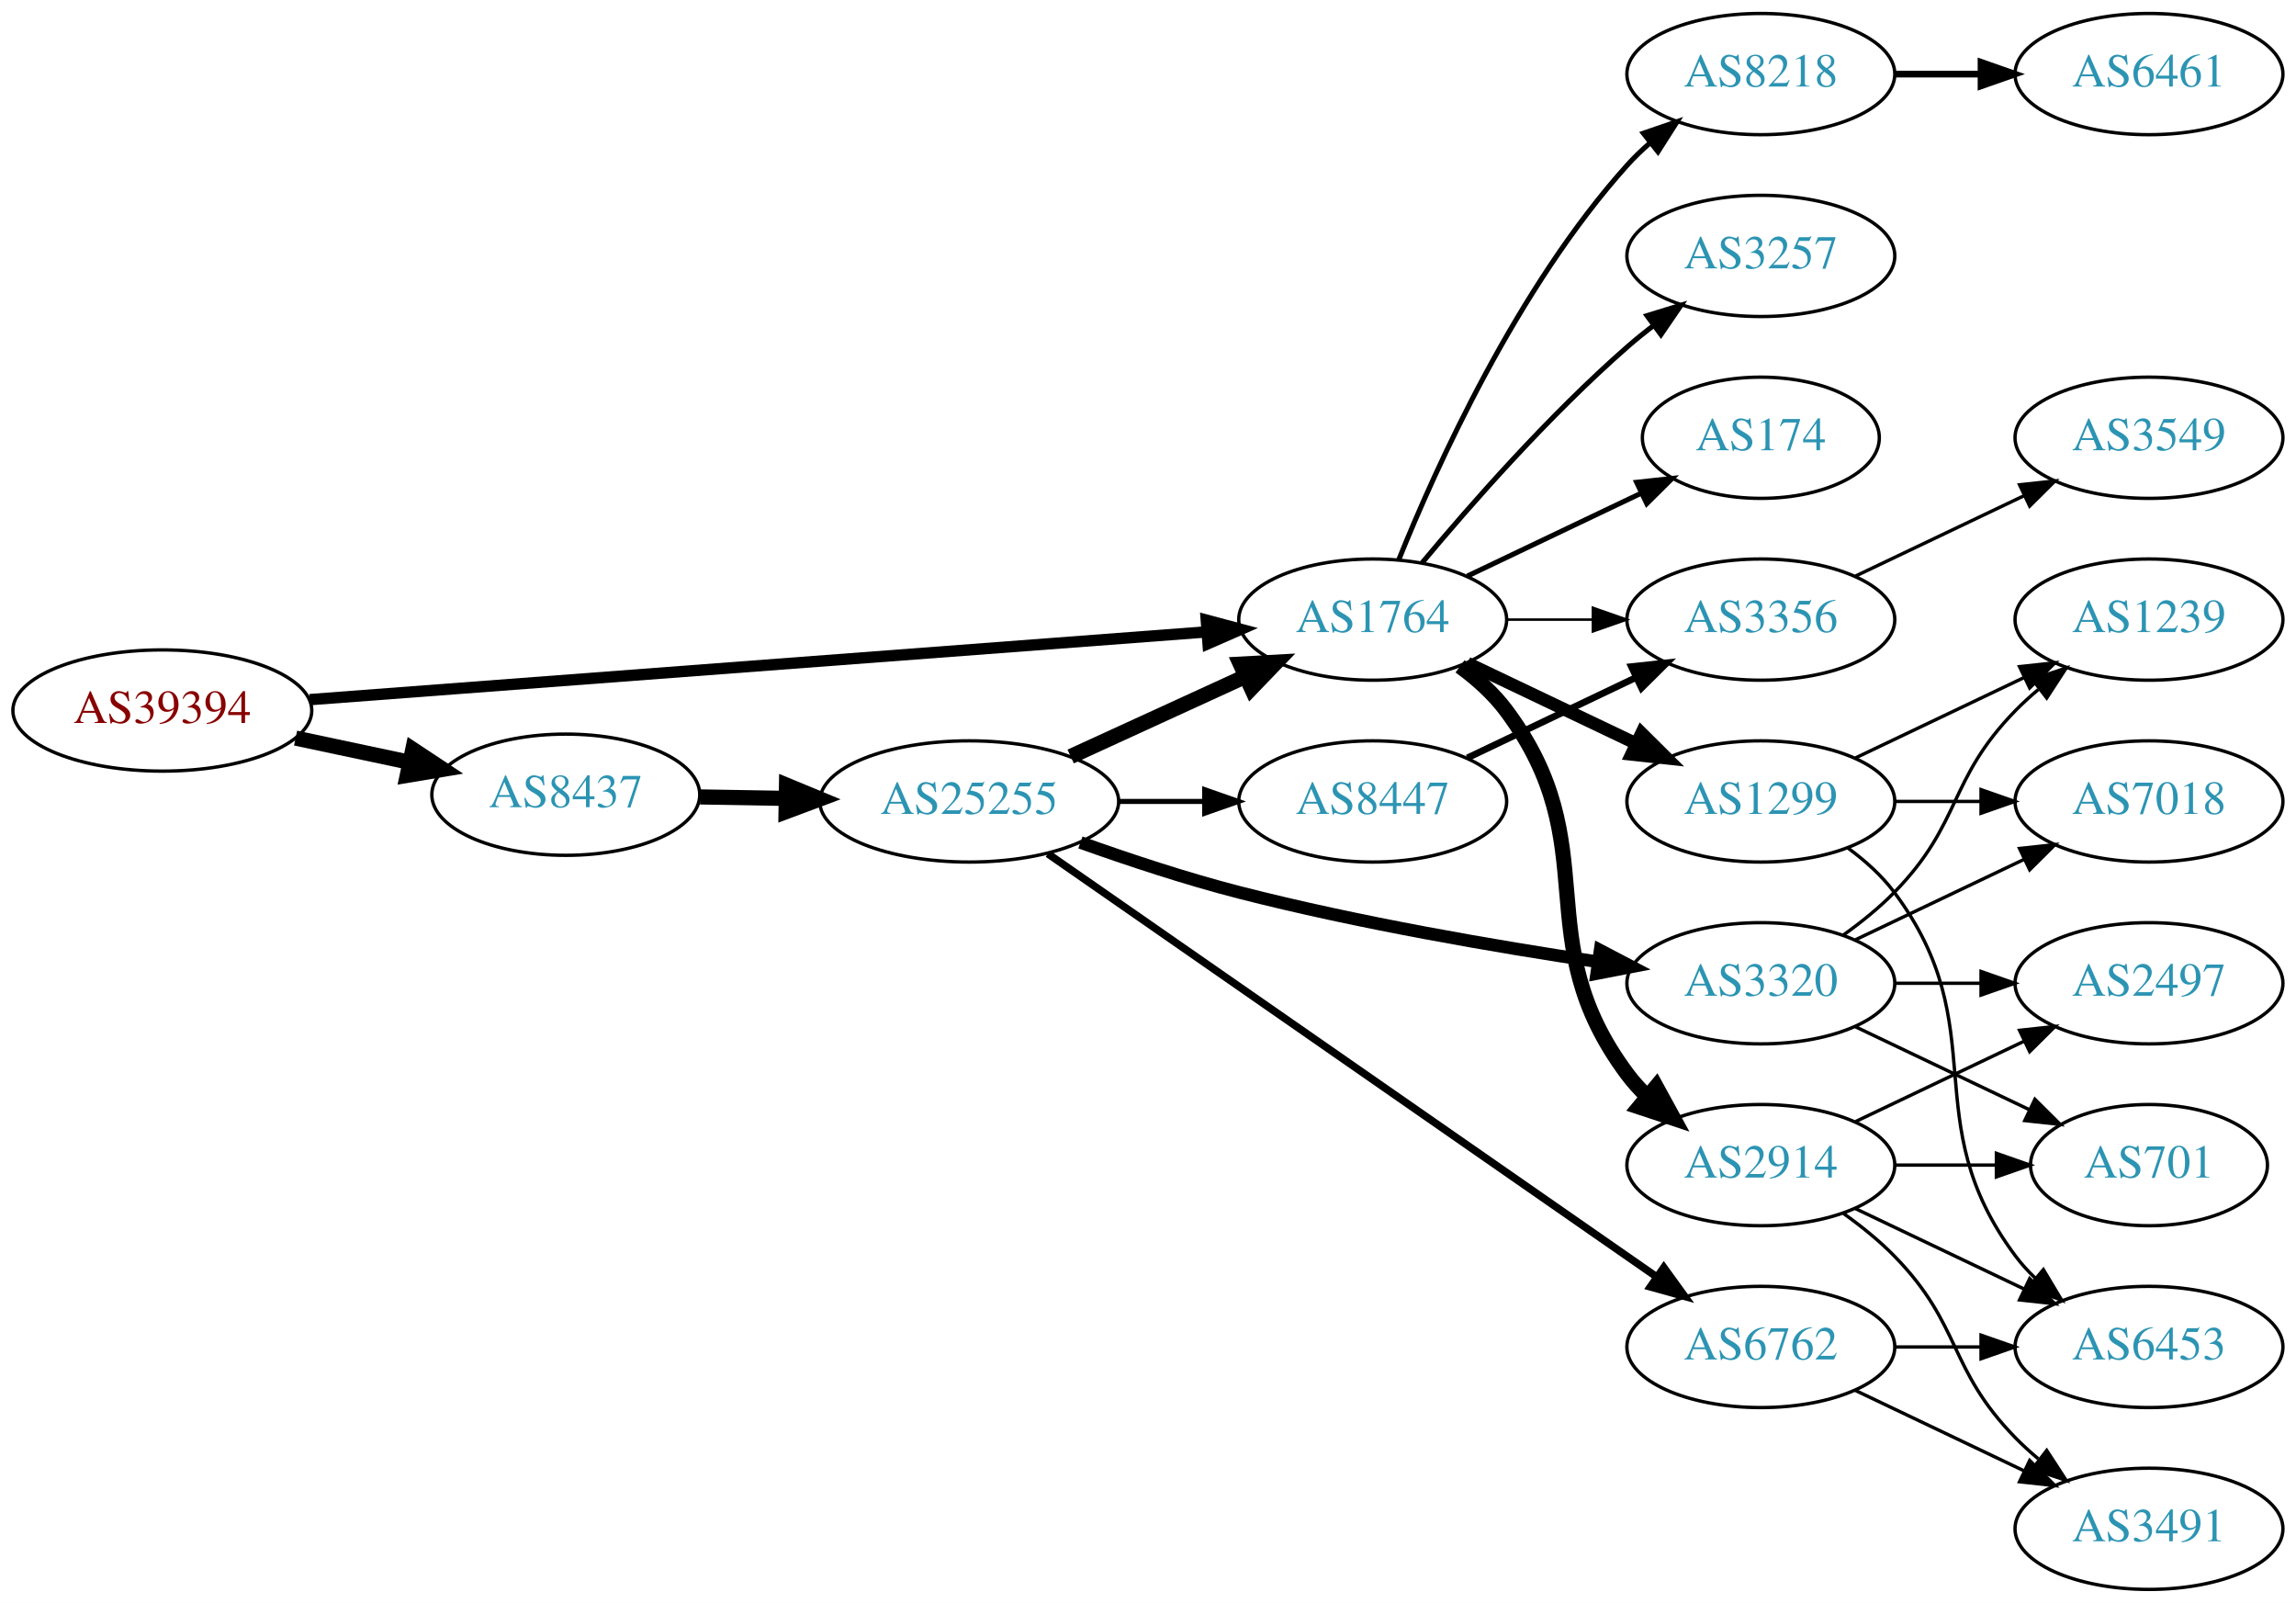
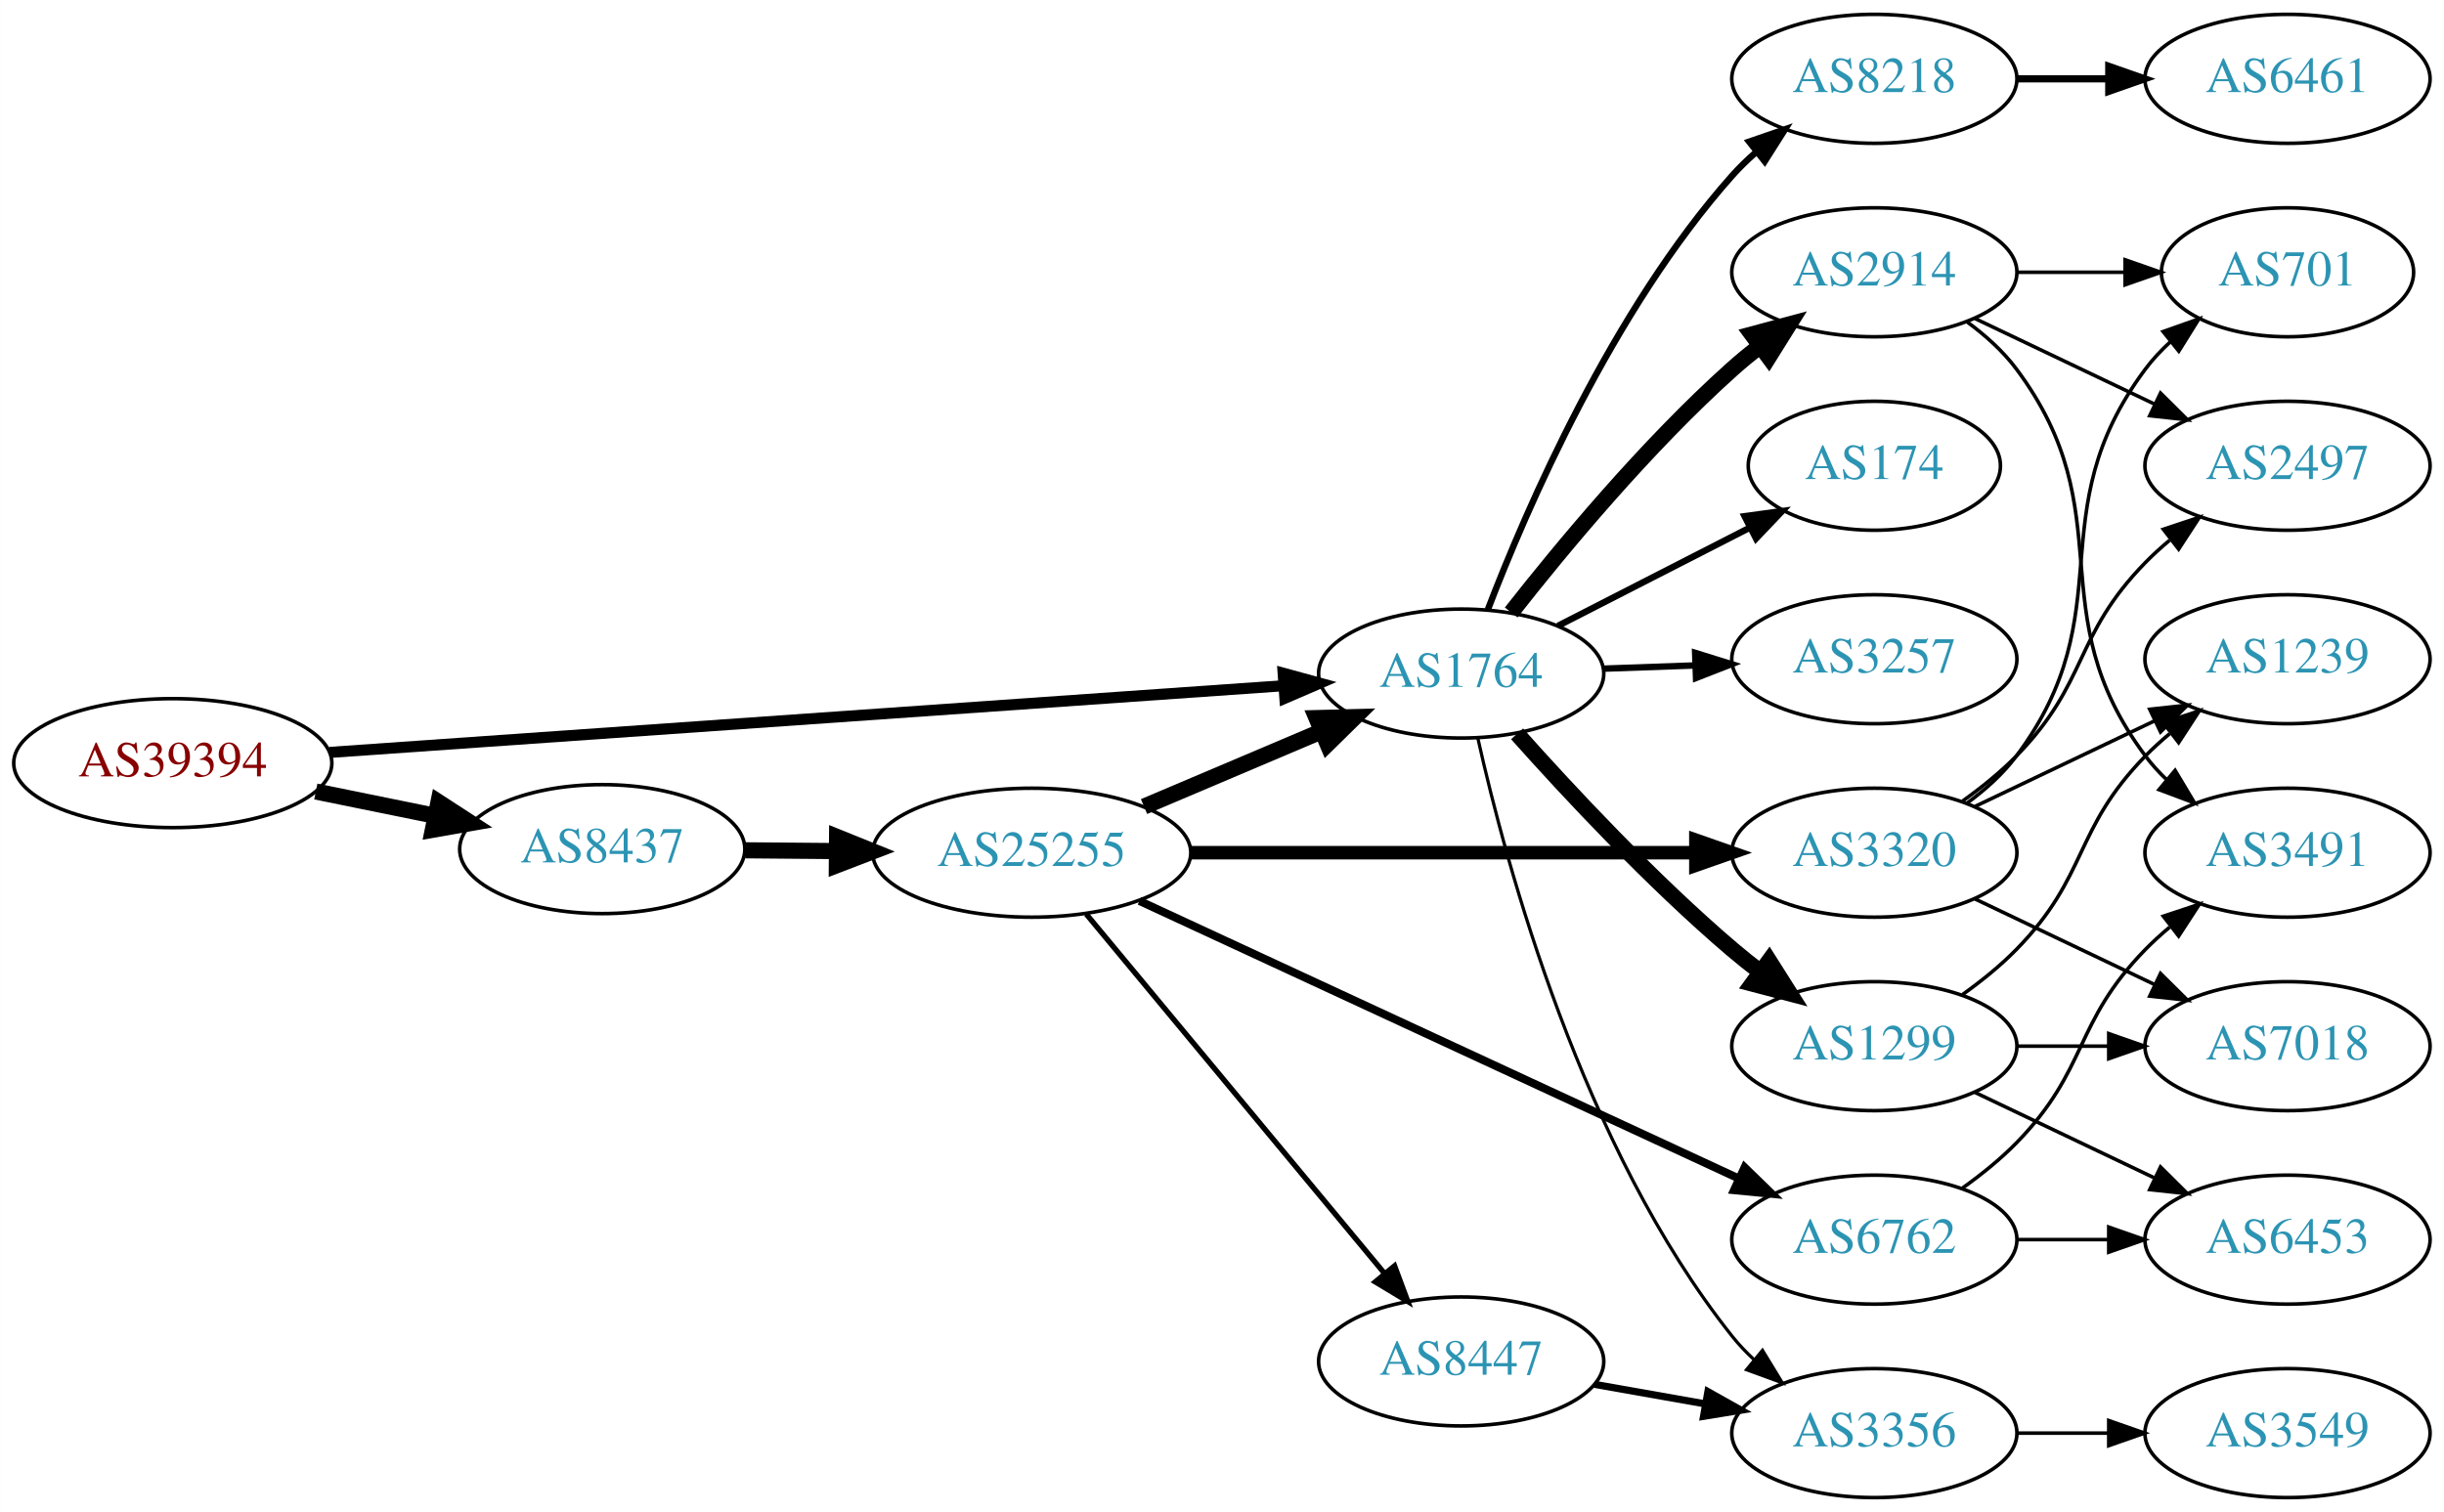
- <svg xmlns="http://www.w3.org/2000/svg" xmlns:xlink="http://www.w3.org/1999/xlink" width="682pt" height="476pt" viewBox="0.00 0.00 681.96 476.00">
-   <g id="graph0" class="graph" transform="scale(1 1) rotate(0) translate(4 472)">
-     <polygon fill="white" stroke="none" points="-4,4 -4,-472 677.956,-472 677.956,4 -4,4" />
+ <svg xmlns="http://www.w3.org/2000/svg" xmlns:xlink="http://www.w3.org/1999/xlink" width="682pt" height="422pt" viewBox="0.00 0.00 681.96 422.00">
+   <g id="graph0" class="graph" transform="scale(1 1) rotate(0) translate(4 418)">
+     <polygon fill="white" stroke="none" points="-4,4 -4,-418 677.956,-418 677.956,4 -4,4" />
    <g id="node1" class="node">
      <g id="a_node1">
        <a xlink:href="/asn/39394" xlink:title="AS39394 ~ NeoTel Telefonservice GmbH &amp; Co KG [AT]">
-           <ellipse fill="#ffffff" stroke="black" cx="44.196" cy="-261" rx="44.393" ry="18" />
-           <text text-anchor="middle" x="44.196" y="-257.3" font-family="Times,serif" font-size="14.00" fill="#880000">AS39394</text>
+           <ellipse fill="#ffffff" stroke="black" cx="44.196" cy="-205" rx="44.393" ry="18" />
+           <text text-anchor="middle" x="44.196" y="-201.3" font-family="Times,serif" font-size="14.00" fill="#880000">AS39394</text>
        </a>
      </g>
    </g>
    <g id="node2" class="node">
      <g id="a_node2">
        <a xlink:href="/asn/1764" xlink:title="AS1764 ~ NEXTLAYER-AS [AT]">
-           <ellipse fill="#ffffff" stroke="black" cx="403.724" cy="-288" rx="39.794" ry="18" />
-           <text text-anchor="middle" x="403.724" y="-284.3" font-family="Times,serif" font-size="14.00" fill="#2c94b3">AS1764</text>
+           <ellipse fill="#ffffff" stroke="black" cx="403.724" cy="-230" rx="39.794" ry="18" />
+           <text text-anchor="middle" x="403.724" y="-226.3" font-family="Times,serif" font-size="14.00" fill="#2c94b3">AS1764</text>
        </a>
      </g>
    </g>
    <g id="edge1" class="edge">
-       <path fill="none" stroke="black" stroke-width="3.375" d="M87.967,-264.23C154.873,-269.283 283.889,-279.026 354.182,-284.334" />
-       <polygon fill="black" stroke="black" stroke-width="3.375" points="354.292,-287.852 364.527,-285.115 354.819,-280.872 354.292,-287.852" />
+       <path fill="none" stroke="black" stroke-width="3.094" d="M87.967,-207.991C154.785,-212.663 283.55,-221.667 353.904,-226.586" />
+       <polygon fill="black" stroke="black" stroke-width="3.094" points="354.041,-230.104 364.261,-227.311 354.53,-223.121 354.041,-230.104" />
    </g>
    <g id="node3" class="node">
      <g id="a_node3">
        <a xlink:href="/asn/8437" xlink:title="AS8437 ~ Hutchison Drei Austria GmbH [AT]">
-           <ellipse fill="#ffffff" stroke="black" cx="164.039" cy="-236" rx="39.794" ry="18" />
-           <text text-anchor="middle" x="164.039" y="-232.3" font-family="Times,serif" font-size="14.00" fill="#2c94b3">AS8437</text>
+           <ellipse fill="#ffffff" stroke="black" cx="164.039" cy="-181" rx="39.794" ry="18" />
+           <text text-anchor="middle" x="164.039" y="-177.3" font-family="Times,serif" font-size="14.00" fill="#2c94b3">AS8437</text>
        </a>
      </g>
    </g>
    <g id="edge2" class="edge">
-       <path fill="none" stroke="black" stroke-width="4.5" d="M83.782,-252.814C94.575,-250.524 106.404,-248.015 117.556,-245.649" />
-       <polygon fill="black" stroke="black" stroke-width="4.5" points="118.592,-249.454 127.557,-243.527 116.958,-241.751 118.592,-249.454" />
+       <path fill="none" stroke="black" stroke-width="4.5" d="M84.109,-197.075C94.785,-194.901 106.456,-192.524 117.47,-190.281" />
+       <polygon fill="black" stroke="black" stroke-width="4.5" points="118.339,-194.122 127.352,-188.268 116.768,-186.405 118.339,-194.122" />
    </g>
    <g id="node4" class="node">
      <g id="a_node4">
-         <a xlink:href="/asn/174" xlink:title="AS174 ~ Cogent Communications [US]">
-           <ellipse fill="#ffffff" stroke="black" cx="519.017" cy="-342" rx="35.194" ry="18" />
-           <text text-anchor="middle" x="519.017" y="-338.3" font-family="Times,serif" font-size="14.00" fill="#2c94b3">AS174</text>
+         <a xlink:href="/asn/3257" xlink:title="AS3257 ~ GTT [DE]">
+           <ellipse fill="#ffffff" stroke="black" cx="519.017" cy="-234" rx="39.794" ry="18" />
+           <text text-anchor="middle" x="519.017" y="-230.3" font-family="Times,serif" font-size="14.00" fill="#2c94b3">AS3257</text>
        </a>
      </g>
    </g>
    <g id="edge3" class="edge">
-       <path fill="none" stroke="black" stroke-width="1.5" d="M431.86,-300.934C447.292,-308.29 466.778,-317.577 483.313,-325.459" />
-       <polygon fill="black" stroke="black" stroke-width="1.5" points="482.121,-328.768 492.654,-329.911 485.133,-322.449 482.121,-328.768" />
+       <path fill="none" stroke="black" stroke-width="1.8" d="M443.396,-231.365C451.599,-231.655 460.363,-231.964 468.895,-232.266" />
+       <polygon fill="black" stroke="black" stroke-width="1.8" points="469.017,-235.772 479.134,-232.627 469.264,-228.776 469.017,-235.772" />
    </g>
    <g id="node5" class="node">
      <g id="a_node5">
        <a xlink:href="/asn/2914" xlink:title="AS2914 ~ NTT America, Inc. [US]">
-           <ellipse fill="#ffffff" stroke="black" cx="519.017" cy="-126" rx="39.794" ry="18" />
-           <text text-anchor="middle" x="519.017" y="-122.3" font-family="Times,serif" font-size="14.00" fill="#2c94b3">AS2914</text>
+           <ellipse fill="#ffffff" stroke="black" cx="519.017" cy="-342" rx="39.794" ry="18" />
+           <text text-anchor="middle" x="519.017" y="-338.3" font-family="Times,serif" font-size="14.00" fill="#2c94b3">AS2914</text>
        </a>
      </g>
    </g>
    <g id="edge4" class="edge">
-       <path fill="none" stroke="black" stroke-width="4.5" d="M429.655,-274.118C434.731,-270.389 439.649,-265.984 443.37,-261 473.642,-220.458 449.099,-193.542 479.37,-153 481.115,-150.664 483.122,-148.455 485.285,-146.383" />
-       <polygon fill="black" stroke="black" stroke-width="4.5" points="487.925,-149.309 493.086,-139.882 482.883,-143.259 487.925,-149.309" />
+       <path fill="none" stroke="black" stroke-width="4.5" d="M417.675,-247.051C431.775,-265.029 455.515,-293.652 479.37,-315 481.81,-317.183 484.431,-319.343 487.116,-321.434" />
+       <polygon fill="black" stroke="black" stroke-width="4.5" points="484.871,-324.671 495.252,-327.454 489.555,-318.341 484.871,-324.671" />
    </g>
    <g id="node6" class="node">
      <g id="a_node6">
        <a xlink:href="/asn/1299" xlink:title="AS1299 ~ Telia Carrier [EU]">
-           <ellipse fill="#ffffff" stroke="black" cx="519.017" cy="-234" rx="39.794" ry="18" />
-           <text text-anchor="middle" x="519.017" y="-230.3" font-family="Times,serif" font-size="14.00" fill="#2c94b3">AS1299</text>
+           <ellipse fill="#ffffff" stroke="black" cx="519.017" cy="-126" rx="39.794" ry="18" />
+           <text text-anchor="middle" x="519.017" y="-122.3" font-family="Times,serif" font-size="14.00" fill="#2c94b3">AS1299</text>
        </a>
      </g>
    </g>
    <g id="edge5" class="edge">
-       <path fill="none" stroke="black" stroke-width="3.75" d="M431.86,-275.066C446.854,-267.919 465.675,-258.948 481.898,-251.215" />
-       <polygon fill="black" stroke="black" stroke-width="3.75" points="483.581,-254.291 491.102,-246.829 480.569,-247.972 483.581,-254.291" />
+       <path fill="none" stroke="black" stroke-width="4.5" d="M419.319,-213.172C433.788,-196.933 456.973,-172.072 479.37,-153 481.863,-150.878 484.52,-148.759 487.23,-146.695" />
+       <polygon fill="black" stroke="black" stroke-width="4.5" points="489.655,-149.8 495.403,-140.719 485.006,-143.443 489.655,-149.8" />
    </g>
    <g id="node7" class="node">
      <g id="a_node7">
-         <a xlink:href="/asn/3257" xlink:title="AS3257 ~ GTT [DE]">
+         <a xlink:href="/asn/8218" xlink:title="AS8218 ~ legacy Neotelecoms [FR]">
          <ellipse fill="#ffffff" stroke="black" cx="519.017" cy="-396" rx="39.794" ry="18" />
-           <text text-anchor="middle" x="519.017" y="-392.3" font-family="Times,serif" font-size="14.00" fill="#2c94b3">AS3257</text>
+           <text text-anchor="middle" x="519.017" y="-392.3" font-family="Times,serif" font-size="14.00" fill="#2c94b3">AS8218</text>
        </a>
      </g>
    </g>
    <g id="edge6" class="edge">
-       <path fill="none" stroke="black" stroke-width="1.5" d="M418.354,-304.817C432.636,-321.929 456.183,-348.745 479.37,-369 481.836,-371.154 484.475,-373.294 487.172,-375.372" />
-       <polygon fill="black" stroke="black" stroke-width="1.5" points="485.197,-378.264 495.326,-381.37 489.345,-372.625 485.197,-378.264" />
+       <path fill="none" stroke="black" stroke-width="1.8" d="M411.168,-247.863C421.967,-276.008 445.876,-331.339 479.37,-369 481.359,-371.236 483.568,-373.384 485.894,-375.424" />
+       <polygon fill="black" stroke="black" stroke-width="1.8" points="484.085,-378.456 494.101,-381.911 488.426,-372.964 484.085,-378.456" />
    </g>
    <g id="node8" class="node">
      <g id="a_node8">
-         <a xlink:href="/asn/8218" xlink:title="AS8218 ~ legacy Neotelecoms [FR]">
-           <ellipse fill="#ffffff" stroke="black" cx="519.017" cy="-450" rx="39.794" ry="18" />
-           <text text-anchor="middle" x="519.017" y="-446.3" font-family="Times,serif" font-size="14.00" fill="#2c94b3">AS8218</text>
+         <a xlink:href="/asn/174" xlink:title="AS174 ~ Cogent Communications [US]">
+           <ellipse fill="#ffffff" stroke="black" cx="519.017" cy="-288" rx="35.194" ry="18" />
+           <text text-anchor="middle" x="519.017" y="-284.3" font-family="Times,serif" font-size="14.00" fill="#2c94b3">AS174</text>
        </a>
      </g>
    </g>
    <g id="edge7" class="edge">
-       <path fill="none" stroke="black" stroke-width="1.5" d="M411.472,-305.787C422.523,-333.243 446.576,-386.578 479.37,-423 481.373,-425.224 483.591,-427.363 485.924,-429.397" />
-       <polygon fill="black" stroke="black" stroke-width="1.5" points="484.122,-432.433 494.143,-435.873 488.454,-426.935 484.122,-432.433" />
+       <path fill="none" stroke="black" stroke-width="1.8" d="M430.715,-243.306C446.59,-251.433 467.061,-261.914 484.19,-270.682" />
+       <polygon fill="black" stroke="black" stroke-width="1.8" points="482.815,-273.911 493.312,-275.352 486.005,-267.68 482.815,-273.911" />
    </g>
    <g id="node9" class="node">
      <g id="a_node9">
        <a xlink:href="/asn/3356" xlink:title="AS3356 ~ Level 3 Parent, LLC [US]">
-           <ellipse fill="#ffffff" stroke="black" cx="519.017" cy="-288" rx="39.794" ry="18" />
-           <text text-anchor="middle" x="519.017" y="-284.3" font-family="Times,serif" font-size="14.00" fill="#2c94b3">AS3356</text>
+           <ellipse fill="#ffffff" stroke="black" cx="519.017" cy="-18" rx="39.794" ry="18" />
+           <text text-anchor="middle" x="519.017" y="-14.3" font-family="Times,serif" font-size="14.00" fill="#2c94b3">AS3356</text>
        </a>
      </g>
    </g>
    <g id="edge8" class="edge">
-       <path fill="none" stroke="black" stroke-width="0.75" d="M443.396,-288C451.599,-288 460.363,-288 468.895,-288" />
-       <polygon fill="black" stroke="black" stroke-width="0.75" points="469.134,-291.5 479.134,-288 469.134,-284.5 469.134,-291.5" />
+       <path fill="none" stroke="black" stroke-width="0.9" d="M408.375,-211.953C416.235,-176.706 437.528,-97.571 479.37,-45 481.186,-42.719 483.245,-40.549 485.444,-38.505" />
+       <polygon fill="black" stroke="black" stroke-width="0.9" points="487.797,-41.102 493.312,-32.056 483.359,-35.688 487.797,-41.102" />
    </g>
    <g id="node17" class="node">
      <g id="a_node17">
        <a xlink:href="/asn/25255" xlink:title="AS25255 ~ ==&gt; TELE2 AUSTRIA &lt;== [AT]">
-           <ellipse fill="#ffffff" stroke="black" cx="283.881" cy="-234" rx="44.393" ry="18" />
-           <text text-anchor="middle" x="283.881" y="-230.3" font-family="Times,serif" font-size="14.00" fill="#2c94b3">AS25255</text>
-         </a>
-       </g>
-     </g>
-     <g id="edge17" class="edge">
-       <path fill="none" stroke="black" stroke-width="4.5" d="M203.951,-235.34C212.054,-235.202 220.729,-235.055 229.255,-234.91" />
-       <polygon fill="black" stroke="black" stroke-width="4.5" points="229.601,-238.842 239.533,-234.736 229.468,-230.969 229.601,-238.842" />
+           <ellipse fill="#ffffff" stroke="black" cx="283.881" cy="-180" rx="44.393" ry="18" />
+           <text text-anchor="middle" x="283.881" y="-176.3" font-family="Times,serif" font-size="14.00" fill="#2c94b3">AS25255</text>
+         </a>
+       </g>
+     </g>
+     <g id="edge16" class="edge">
+       <path fill="none" stroke="black" stroke-width="4.5" d="M203.951,-180.67C212.054,-180.601 220.729,-180.527 229.255,-180.455" />
+       <polygon fill="black" stroke="black" stroke-width="4.5" points="229.567,-184.39 239.533,-180.368 229.5,-176.515 229.567,-184.39" />
+     </g>
+     <g id="node14" class="node">
+       <g id="a_node14">
+         <a xlink:href="/asn/2497" xlink:title="AS2497 ~ Internet Initiative Japan Inc. [JP]">
+           <ellipse fill="#ffffff" stroke="black" cx="634.31" cy="-288" rx="39.794" ry="18" />
+           <text text-anchor="middle" x="634.31" y="-284.3" font-family="Times,serif" font-size="14.00" fill="#2c94b3">AS2497</text>
+         </a>
+       </g>
+     </g>
+     <g id="edge13" class="edge">
+       <path fill="none" stroke="black" d="M547.153,-329.066C562.147,-321.919 580.968,-312.948 597.191,-305.215" />
+       <polygon fill="black" stroke="black" points="598.874,-308.291 606.395,-300.829 595.862,-301.972 598.874,-308.291" />
+     </g>
+     <g id="node15" class="node">
+       <g id="a_node15">
+         <a xlink:href="/asn/3491" xlink:title="AS3491 ~ PCCW Global, Inc. [US]">
+           <ellipse fill="#ffffff" stroke="black" cx="634.31" cy="-180" rx="39.794" ry="18" />
+           <text text-anchor="middle" x="634.31" y="-176.3" font-family="Times,serif" font-size="14.00" fill="#2c94b3">AS3491</text>
+         </a>
+       </g>
+     </g>
+     <g id="edge14" class="edge">
+       <path fill="none" stroke="black" d="M544.948,-328.118C550.024,-324.389 554.942,-319.984 558.663,-315 588.935,-274.458 564.392,-247.542 594.663,-207 596.408,-204.664 598.415,-202.455 600.578,-200.383" />
+       <polygon fill="black" stroke="black" points="602.938,-202.973 608.379,-193.882 598.456,-197.595 602.938,-202.973" />
+     </g>
+     <g id="node16" class="node">
+       <g id="a_node16">
+         <a xlink:href="/asn/701" xlink:title="AS701 ~ UUNET [US]">
+           <ellipse fill="#ffffff" stroke="black" cx="634.31" cy="-342" rx="35.194" ry="18" />
+           <text text-anchor="middle" x="634.31" y="-338.3" font-family="Times,serif" font-size="14.00" fill="#2c94b3">AS701</text>
+         </a>
+       </g>
+     </g>
+     <g id="edge15" class="edge">
+       <path fill="none" stroke="black" d="M558.689,-342C568.394,-342 578.885,-342 588.848,-342" />
+       <polygon fill="black" stroke="black" points="588.984,-345.5 598.984,-342 588.984,-338.5 588.984,-345.5" />
    </g>
    <g id="node10" class="node">
      <g id="a_node10">
-         <a xlink:href="/asn/2497" xlink:title="AS2497 ~ Internet Initiative Japan Inc. [JP]">
-           <ellipse fill="#ffffff" stroke="black" cx="634.31" cy="-180" rx="39.794" ry="18" />
-           <text text-anchor="middle" x="634.31" y="-176.3" font-family="Times,serif" font-size="14.00" fill="#2c94b3">AS2497</text>
+         <a xlink:href="/asn/7018" xlink:title="AS7018 ~ AT&amp;T Services, Inc. [US]">
+           <ellipse fill="#ffffff" stroke="black" cx="634.31" cy="-126" rx="39.794" ry="18" />
+           <text text-anchor="middle" x="634.31" y="-122.3" font-family="Times,serif" font-size="14.00" fill="#2c94b3">AS7018</text>
        </a>
      </g>
    </g>
    <g id="edge9" class="edge">
-       <path fill="none" stroke="black" d="M547.153,-138.934C562.147,-146.081 580.968,-155.052 597.191,-162.785" />
-       <polygon fill="black" stroke="black" points="595.862,-166.028 606.395,-167.171 598.874,-159.709 595.862,-166.028" />
+       <path fill="none" stroke="black" d="M558.689,-126C566.892,-126 575.656,-126 584.188,-126" />
+       <polygon fill="black" stroke="black" points="584.427,-129.5 594.427,-126 584.427,-122.5 584.427,-129.5" />
    </g>
    <g id="node11" class="node">
      <g id="a_node11">
+         <a xlink:href="/asn/1239" xlink:title="AS1239 ~ Sprint [US]">
+           <ellipse fill="#ffffff" stroke="black" cx="634.31" cy="-234" rx="39.794" ry="18" />
+           <text text-anchor="middle" x="634.31" y="-230.3" font-family="Times,serif" font-size="14.00" fill="#2c94b3">AS1239</text>
+         </a>
+       </g>
+     </g>
+     <g id="edge10" class="edge">
+       <path fill="none" stroke="black" d="M543.611,-140.389C548.867,-144.148 554.198,-148.437 558.663,-153 578.836,-173.617 574.491,-186.383 594.663,-207 596.756,-209.139 599.039,-211.218 601.416,-213.21" />
+       <polygon fill="black" stroke="black" points="599.66,-216.275 609.716,-219.611 603.934,-210.732 599.66,-216.275" />
+     </g>
+     <g id="node12" class="node">
+       <g id="a_node12">
        <a xlink:href="/asn/6453" xlink:title="AS6453 ~ TATA COMMUNICATIONS (AMERICA) INC [US]">
          <ellipse fill="#ffffff" stroke="black" cx="634.31" cy="-72" rx="39.794" ry="18" />
          <text text-anchor="middle" x="634.31" y="-68.3" font-family="Times,serif" font-size="14.00" fill="#2c94b3">AS6453</text>
        </a>
      </g>
    </g>
-     <g id="edge10" class="edge">
+     <g id="edge11" class="edge">
      <path fill="none" stroke="black" d="M547.153,-113.066C562.147,-105.919 580.968,-96.948 597.191,-89.215" />
      <polygon fill="black" stroke="black" points="598.874,-92.291 606.395,-84.829 595.862,-85.972 598.874,-92.291" />
    </g>
-     <g id="node12" class="node">
-       <g id="a_node12">
-         <a xlink:href="/asn/3491" xlink:title="AS3491 ~ PCCW Global, Inc. [US]">
-           <ellipse fill="#ffffff" stroke="black" cx="634.31" cy="-18" rx="39.794" ry="18" />
-           <text text-anchor="middle" x="634.31" y="-14.3" font-family="Times,serif" font-size="14.00" fill="#2c94b3">AS3491</text>
-         </a>
-       </g>
-     </g>
-     <g id="edge11" class="edge">
-       <path fill="none" stroke="black" d="M543.611,-111.611C548.867,-107.852 554.198,-103.563 558.663,-99 578.836,-78.383 574.491,-65.617 594.663,-45 596.756,-42.861 599.039,-40.782 601.416,-38.79" />
-       <polygon fill="black" stroke="black" points="603.934,-41.268 609.716,-32.389 599.66,-35.725 603.934,-41.268" />
-     </g>
    <g id="node13" class="node">
      <g id="a_node13">
-         <a xlink:href="/asn/701" xlink:title="AS701 ~ UUNET [US]">
-           <ellipse fill="#ffffff" stroke="black" cx="634.31" cy="-126" rx="35.194" ry="18" />
-           <text text-anchor="middle" x="634.31" y="-122.3" font-family="Times,serif" font-size="14.00" fill="#2c94b3">AS701</text>
+         <a xlink:href="/asn/6461" xlink:title="AS6461 ~ Zayo Bandwidth [US]">
+           <ellipse fill="#ffffff" stroke="black" cx="634.31" cy="-396" rx="39.794" ry="18" />
+           <text text-anchor="middle" x="634.31" y="-392.3" font-family="Times,serif" font-size="14.00" fill="#2c94b3">AS6461</text>
        </a>
      </g>
    </g>
    <g id="edge12" class="edge">
-       <path fill="none" stroke="black" d="M558.689,-126C568.394,-126 578.885,-126 588.848,-126" />
-       <polygon fill="black" stroke="black" points="588.984,-129.5 598.984,-126 588.984,-122.5 588.984,-129.5" />
-     </g>
-     <g id="edge15" class="edge">
-       <path fill="none" stroke="black" d="M544.948,-220.118C550.024,-216.389 554.942,-211.984 558.663,-207 588.935,-166.458 564.392,-139.542 594.663,-99 596.408,-96.664 598.415,-94.455 600.578,-92.383" />
-       <polygon fill="black" stroke="black" points="602.938,-94.973 608.379,-85.882 598.456,-89.595 602.938,-94.973" />
-     </g>
-     <g id="node14" class="node">
-       <g id="a_node14">
-         <a xlink:href="/asn/7018" xlink:title="AS7018 ~ AT&amp;T Services, Inc. [US]">
-           <ellipse fill="#ffffff" stroke="black" cx="634.31" cy="-234" rx="39.794" ry="18" />
-           <text text-anchor="middle" x="634.31" y="-230.3" font-family="Times,serif" font-size="14.00" fill="#2c94b3">AS7018</text>
-         </a>
-       </g>
-     </g>
-     <g id="edge13" class="edge">
-       <path fill="none" stroke="black" d="M558.689,-234C566.892,-234 575.656,-234 584.188,-234" />
-       <polygon fill="black" stroke="black" points="584.427,-237.5 594.427,-234 584.427,-230.5 584.427,-237.5" />
-     </g>
-     <g id="node15" class="node">
-       <g id="a_node15">
-         <a xlink:href="/asn/1239" xlink:title="AS1239 ~ Sprint [US]">
-           <ellipse fill="#ffffff" stroke="black" cx="634.31" cy="-288" rx="39.794" ry="18" />
-           <text text-anchor="middle" x="634.31" y="-284.3" font-family="Times,serif" font-size="14.00" fill="#2c94b3">AS1239</text>
-         </a>
-       </g>
-     </g>
-     <g id="edge14" class="edge">
-       <path fill="none" stroke="black" d="M547.153,-246.934C562.147,-254.081 580.968,-263.052 597.191,-270.785" />
-       <polygon fill="black" stroke="black" points="595.862,-274.028 606.395,-275.171 598.874,-267.709 595.862,-274.028" />
-     </g>
-     <g id="node16" class="node">
-       <g id="a_node16">
-         <a xlink:href="/asn/6461" xlink:title="AS6461 ~ Zayo Bandwidth [US]">
-           <ellipse fill="#ffffff" stroke="black" cx="634.31" cy="-450" rx="39.794" ry="18" />
-           <text text-anchor="middle" x="634.31" y="-446.3" font-family="Times,serif" font-size="14.00" fill="#2c94b3">AS6461</text>
-         </a>
-       </g>
-     </g>
-     <g id="edge16" class="edge">
-       <path fill="none" stroke="black" stroke-width="2" d="M558.689,-450C566.892,-450 575.656,-450 584.188,-450" />
-       <polygon fill="black" stroke="black" stroke-width="2" points="584.427,-453.5 594.427,-450 584.427,-446.5 584.427,-453.5" />
+       <path fill="none" stroke="black" stroke-width="2" d="M558.689,-396C566.892,-396 575.656,-396 584.188,-396" />
+       <polygon fill="black" stroke="black" stroke-width="2" points="584.427,-399.5 594.427,-396 584.427,-392.5 584.427,-399.5" />
    </g>
    <g id="node21" class="node">
      <g id="a_node21">
        <a xlink:href="/asn/3549" xlink:title="AS3549 ~ Level 3 Parent, LLC [US]">
-           <ellipse fill="#ffffff" stroke="black" cx="634.31" cy="-342" rx="39.794" ry="18" />
-           <text text-anchor="middle" x="634.31" y="-338.3" font-family="Times,serif" font-size="14.00" fill="#2c94b3">AS3549</text>
-         </a>
-       </g>
-     </g>
-     <g id="edge29" class="edge">
-       <path fill="none" stroke="black" d="M547.153,-300.934C562.147,-308.081 580.968,-317.052 597.191,-324.785" />
-       <polygon fill="black" stroke="black" points="595.862,-328.028 606.395,-329.171 598.874,-321.709 595.862,-328.028" />
-     </g>
-     <g id="edge18" class="edge">
-       <path fill="none" stroke="black" stroke-width="4.5" d="M314.011,-247.348C329.622,-254.502 349.02,-263.391 365.692,-271.03" />
-       <polygon fill="black" stroke="black" stroke-width="4.5" points="364.412,-274.775 375.144,-275.362 367.693,-267.616 364.412,-274.775" />
+           <ellipse fill="#ffffff" stroke="black" cx="634.31" cy="-18" rx="39.794" ry="18" />
+           <text text-anchor="middle" x="634.31" y="-14.3" font-family="Times,serif" font-size="14.00" fill="#2c94b3">AS3549</text>
+         </a>
+       </g>
+     </g>
+     <g id="edge28" class="edge">
+       <path fill="none" stroke="black" d="M558.689,-18C566.892,-18 575.656,-18 584.188,-18" />
+       <polygon fill="black" stroke="black" points="584.427,-21.5 594.427,-18 584.427,-14.5 584.427,-21.5" />
+     </g>
+     <g id="edge19" class="edge">
+       <path fill="none" stroke="black" stroke-width="4.5" d="M315.229,-192.876C330.251,-199.25 348.542,-207.011 364.51,-213.786" />
+       <polygon fill="black" stroke="black" stroke-width="4.5" points="363.357,-217.574 374.101,-217.856 366.433,-210.325 363.357,-217.574" />
    </g>
    <g id="node18" class="node">
      <g id="a_node18">
+         <a xlink:href="/asn/3320" xlink:title="AS3320 ~ DTAG [DE]">
+           <ellipse fill="#ffffff" stroke="black" cx="519.017" cy="-180" rx="39.794" ry="18" />
+           <text text-anchor="middle" x="519.017" y="-176.3" font-family="Times,serif" font-size="14.00" fill="#2c94b3">AS3320</text>
+         </a>
+       </g>
+     </g>
+     <g id="edge17" class="edge">
+       <path fill="none" stroke="black" stroke-width="3.75" d="M328.186,-180C368.124,-180 427.359,-180 469.014,-180" />
+       <polygon fill="black" stroke="black" stroke-width="3.75" points="469.203,-183.5 479.203,-180 469.203,-176.5 469.203,-183.5" />
+     </g>
+     <g id="node19" class="node">
+       <g id="a_node19">
        <a xlink:href="/asn/6762" xlink:title="AS6762 ~ TELECOM ITALIA SPARKLE S.p.A. [IT]">
          <ellipse fill="#ffffff" stroke="black" cx="519.017" cy="-72" rx="39.794" ry="18" />
          <text text-anchor="middle" x="519.017" y="-68.3" font-family="Times,serif" font-size="14.00" fill="#2c94b3">AS6762</text>
        </a>
      </g>
    </g>
-     <g id="edge19" class="edge">
-       <path fill="none" stroke="black" stroke-width="2.25" d="M307.235,-218.467C349.4,-189.167 440.689,-125.733 488.091,-92.795" />
-       <polygon fill="black" stroke="black" stroke-width="2.25" points="490.194,-95.595 496.409,-87.015 486.2,-89.847 490.194,-95.595" />
-     </g>
-     <g id="node19" class="node">
-       <g id="a_node19">
-         <a xlink:href="/asn/3320" xlink:title="AS3320 ~ DTAG [DE]">
-           <ellipse fill="#ffffff" stroke="black" cx="519.017" cy="-180" rx="39.794" ry="18" />
-           <text text-anchor="middle" x="519.017" y="-176.3" font-family="Times,serif" font-size="14.00" fill="#2c94b3">AS3320</text>
-         </a>
-       </g>
-     </g>
-     <g id="edge20" class="edge">
-       <path fill="none" stroke="black" stroke-width="3.75" d="M316.906,-221.819C331.189,-216.716 348.318,-211.042 364.077,-207 399.379,-197.945 440.014,-190.959 470.668,-186.364" />
-       <polygon fill="black" stroke="black" stroke-width="3.75" points="471.273,-189.813 480.658,-184.898 470.256,-182.887 471.273,-189.813" />
+     <g id="edge18" class="edge">
+       <path fill="none" stroke="black" stroke-width="2.25" d="M313.937,-166.54C356.303,-146.914 435.015,-110.451 481.325,-88.998" />
+       <polygon fill="black" stroke="black" stroke-width="2.25" points="482.81,-92.167 490.412,-84.788 479.868,-85.815 482.81,-92.167" />
    </g>
    <g id="node20" class="node">
      <g id="a_node20">
        <a xlink:href="/asn/8447" xlink:title="AS8447 ~ A1 Telekom Austria AG [AT]">
-           <ellipse fill="#ffffff" stroke="black" cx="403.724" cy="-234" rx="39.794" ry="18" />
-           <text text-anchor="middle" x="403.724" y="-230.3" font-family="Times,serif" font-size="14.00" fill="#2c94b3">AS8447</text>
-         </a>
-       </g>
-     </g>
-     <g id="edge21" class="edge">
-       <path fill="none" stroke="black" stroke-width="1.5" d="M328.092,-234C336.405,-234 345.168,-234 353.65,-234" />
-       <polygon fill="black" stroke="black" stroke-width="1.5" points="353.809,-237.5 363.809,-234 353.809,-230.5 353.809,-237.5" />
+           <ellipse fill="#ffffff" stroke="black" cx="403.724" cy="-38" rx="39.794" ry="18" />
+           <text text-anchor="middle" x="403.724" y="-34.3" font-family="Times,serif" font-size="14.00" fill="#2c94b3">AS8447</text>
+         </a>
+       </g>
+     </g>
+     <g id="edge20" class="edge">
+       <path fill="none" stroke="black" stroke-width="1.5" d="M299.096,-162.871C319.822,-137.896 358.453,-91.346 382.244,-62.678" />
+       <polygon fill="black" stroke="black" stroke-width="1.5" points="385.132,-64.679 388.825,-54.748 379.745,-60.209 385.132,-64.679" />
+     </g>
+     <g id="edge26" class="edge">
+       <path fill="none" stroke="black" d="M547.153,-167.066C562.147,-159.919 580.968,-150.948 597.191,-143.215" />
+       <polygon fill="black" stroke="black" points="598.874,-146.291 606.395,-138.829 595.862,-139.972 598.874,-146.291" />
    </g>
    <g id="edge23" class="edge">
-       <path fill="none" stroke="black" d="M558.689,-72C566.892,-72 575.656,-72 584.188,-72" />
-       <polygon fill="black" stroke="black" points="584.427,-75.5 594.427,-72 584.427,-68.5 584.427,-75.5" />
-     </g>
-     <g id="edge22" class="edge">
-       <path fill="none" stroke="black" d="M547.153,-59.066C562.147,-51.919 580.968,-42.948 597.191,-35.215" />
-       <polygon fill="black" stroke="black" points="598.874,-38.291 606.395,-30.829 595.862,-31.972 598.874,-38.291" />
-     </g>
-     <g id="edge28" class="edge">
-       <path fill="none" stroke="black" d="M558.689,-180C566.892,-180 575.656,-180 584.188,-180" />
-       <polygon fill="black" stroke="black" points="584.427,-183.5 594.427,-180 584.427,-176.5 584.427,-183.5" />
-     </g>
-     <g id="edge26" class="edge">
-       <path fill="none" stroke="black" d="M547.153,-167.066C562.585,-159.71 582.07,-150.423 598.606,-142.541" />
-       <polygon fill="black" stroke="black" points="600.426,-145.551 607.947,-138.089 597.414,-139.232 600.426,-145.551" />
-     </g>
-     <g id="edge27" class="edge">
      <path fill="none" stroke="black" d="M547.153,-192.934C562.147,-200.081 580.968,-209.052 597.191,-216.785" />
      <polygon fill="black" stroke="black" points="595.862,-220.028 606.395,-221.171 598.874,-213.709 595.862,-220.028" />
    </g>
    <g id="edge25" class="edge">
      <path fill="none" stroke="black" d="M543.611,-194.389C548.867,-198.148 554.198,-202.437 558.663,-207 578.836,-227.617 574.491,-240.383 594.663,-261 596.756,-263.139 599.039,-265.218 601.416,-267.21" />
      <polygon fill="black" stroke="black" points="599.66,-270.275 609.716,-273.611 603.934,-264.732 599.66,-270.275" />
    </g>
    <g id="edge24" class="edge">
-       <path fill="none" stroke="black" stroke-width="2" d="M431.86,-246.934C446.854,-254.081 465.675,-263.052 481.898,-270.785" />
-       <polygon fill="black" stroke="black" stroke-width="2" points="480.569,-274.028 491.102,-275.171 483.581,-267.709 480.569,-274.028" />
+       <path fill="none" stroke="black" d="M544.948,-193.882C550.024,-197.611 554.942,-202.016 558.663,-207 588.935,-247.542 564.392,-274.458 594.663,-315 596.671,-317.689 599.027,-320.209 601.568,-322.546" />
+       <polygon fill="black" stroke="black" points="599.597,-325.452 609.584,-328.989 603.982,-319.996 599.597,-325.452" />
+     </g>
+     <g id="edge21" class="edge">
+       <path fill="none" stroke="black" d="M558.689,-72C566.892,-72 575.656,-72 584.188,-72" />
+       <polygon fill="black" stroke="black" points="584.427,-75.5 594.427,-72 584.427,-68.5 584.427,-75.5" />
+     </g>
+     <g id="edge22" class="edge">
+       <path fill="none" stroke="black" d="M543.611,-86.389C548.867,-90.148 554.198,-94.437 558.663,-99 578.836,-119.617 574.491,-132.383 594.663,-153 596.756,-155.139 599.039,-157.218 601.416,-159.21" />
+       <polygon fill="black" stroke="black" points="599.66,-162.275 609.716,-165.611 603.934,-156.732 599.66,-162.275" />
+     </g>
+     <g id="edge27" class="edge">
+       <path fill="none" stroke="black" stroke-width="2" d="M440.882,-31.617C450.693,-29.885 461.451,-27.986 471.737,-26.17" />
+       <polygon fill="black" stroke="black" stroke-width="2" points="472.574,-29.576 481.814,-24.391 471.357,-22.683 472.574,-29.576" />
    </g>
  </g>
</svg>
